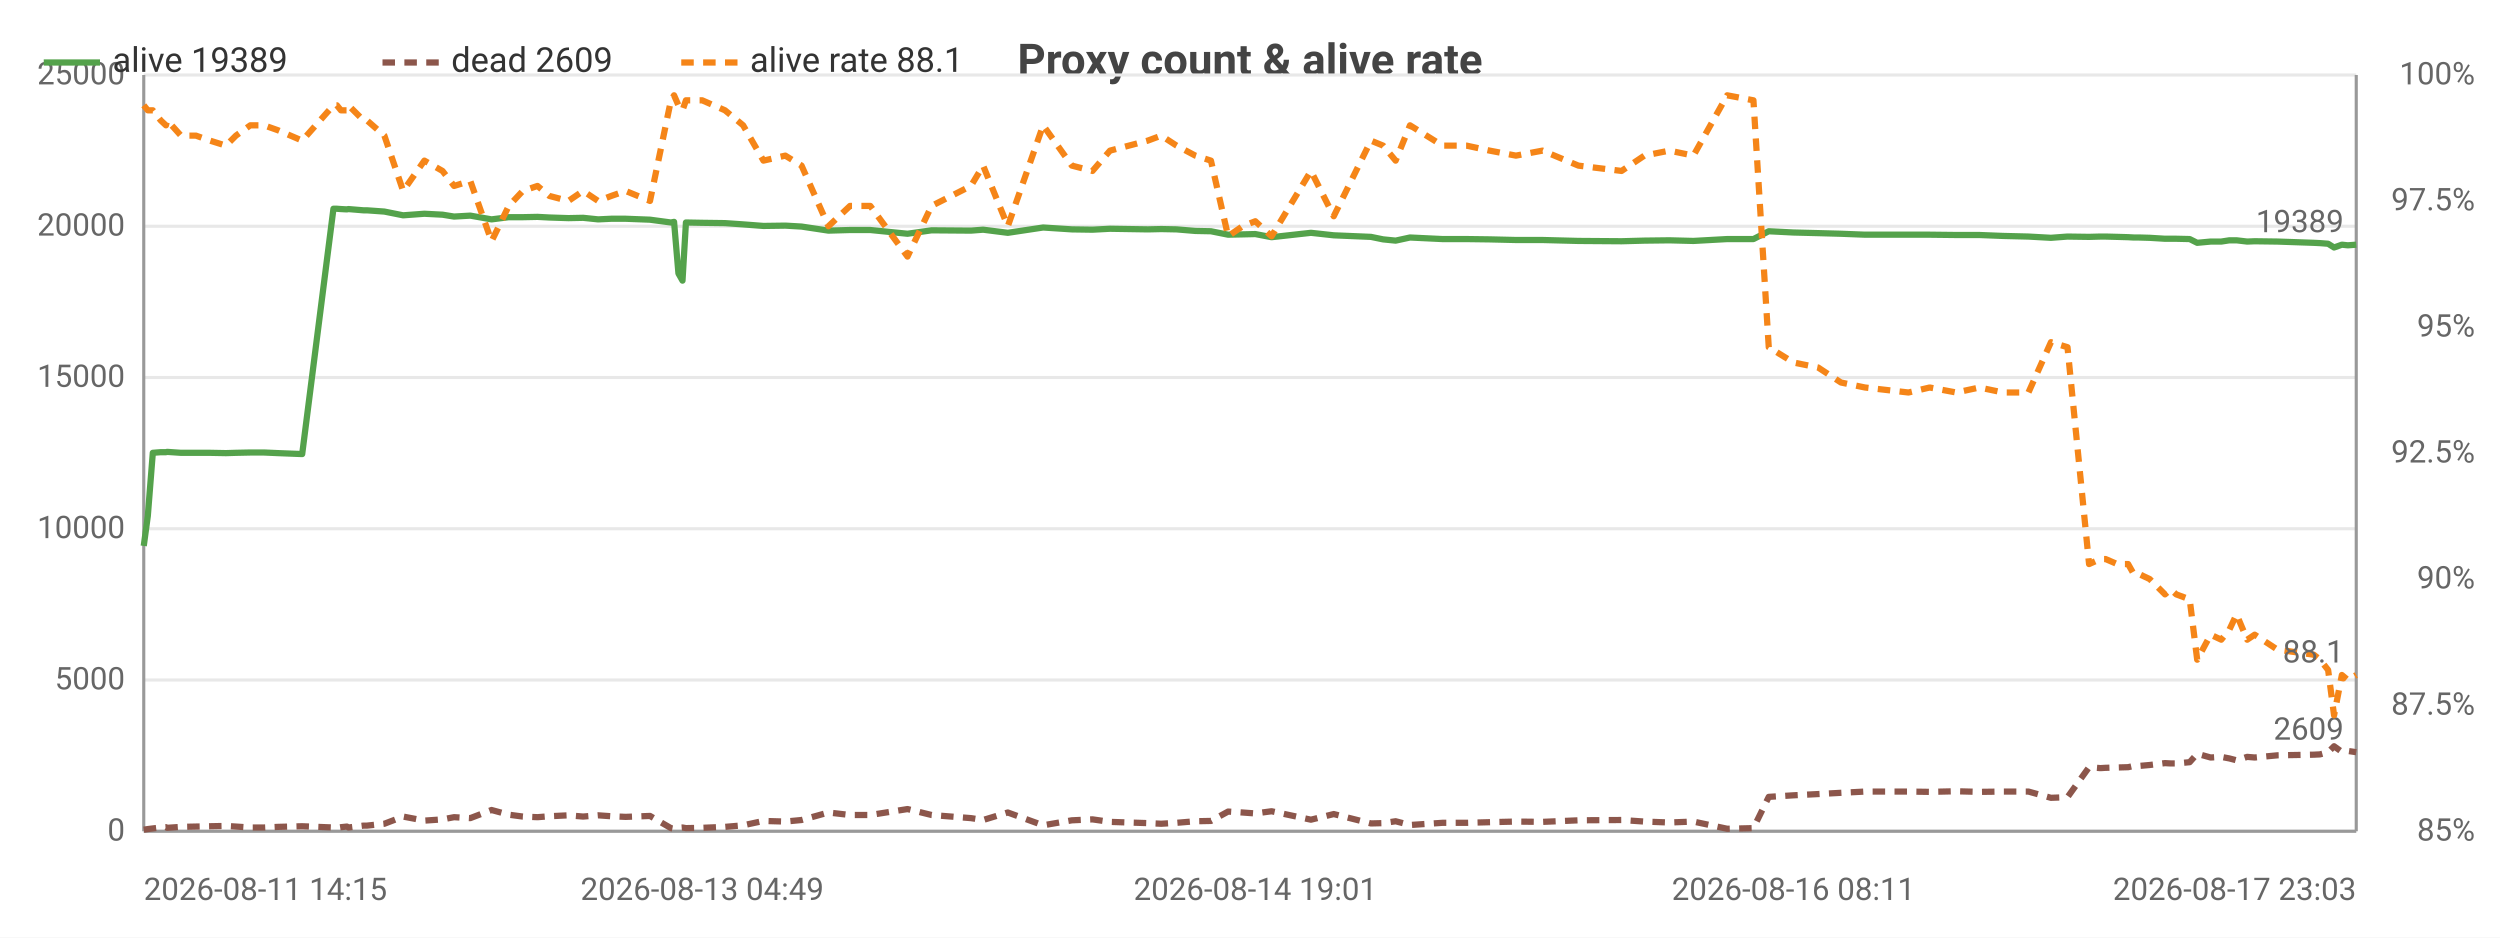
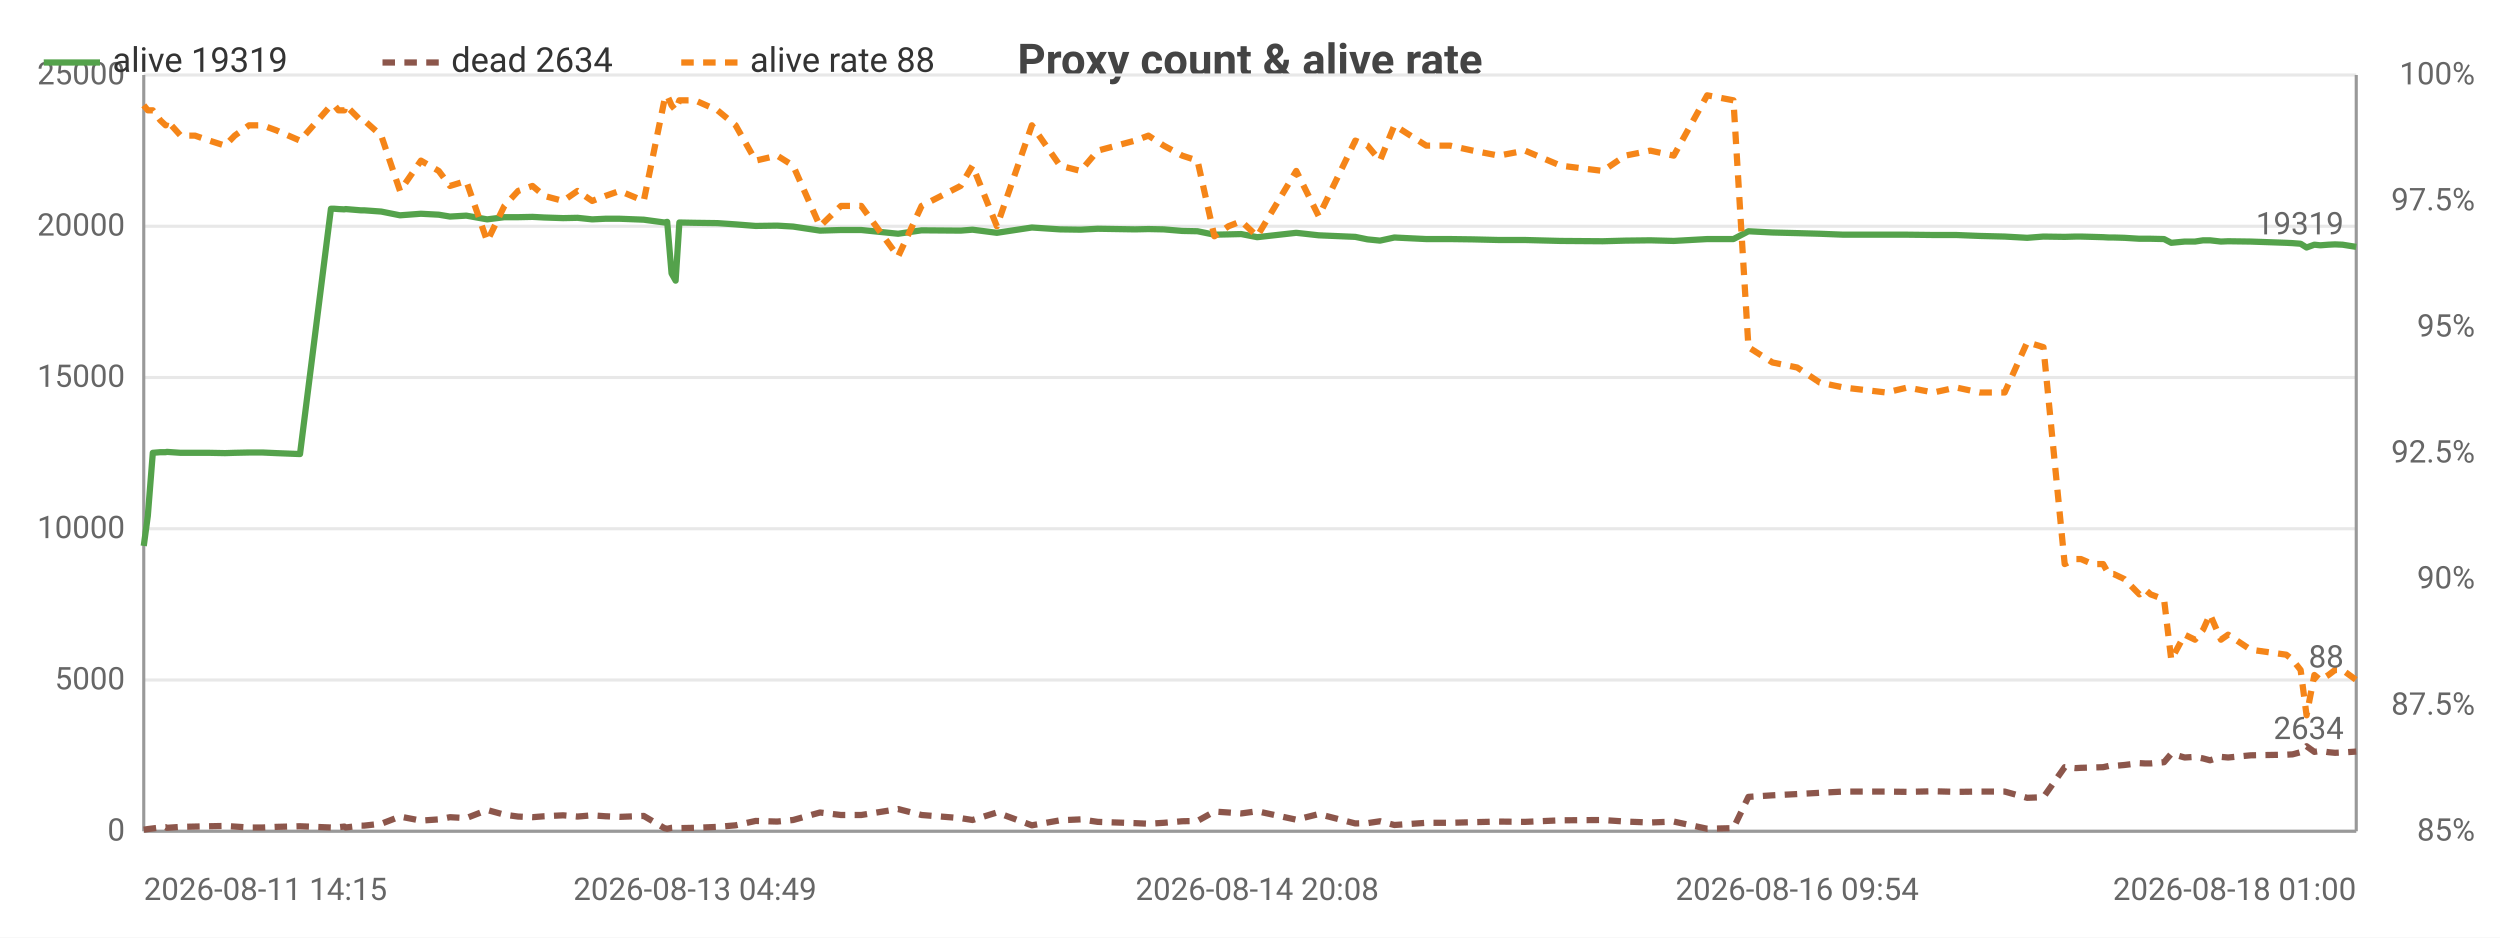
<svg xmlns="http://www.w3.org/2000/svg" width="800" height="300" viewBox="0 0 800 300">
  <rect width="800" height="300" fill="#ffffff" />
  <style>text{font-family:system-ui,-apple-system,'Segoe UI',Roboto,sans-serif}.g{stroke:#e8e8e8;stroke-width:1}.a{stroke:#999;stroke-width:1}.t{font-size:10px;fill:#666}.m{font-size:10px;text-anchor:middle;fill:#666}.e{font-size:10px;text-anchor:end;fill:#666}.l{font-size:11px;fill:#333}.tt{font-size:14px;font-weight:600;text-anchor:middle;fill:#444}.em{font-size:13px;text-anchor:middle;fill:#999}</style>
  <text class="tt" x="400.0" y="24">Proxy count &amp; alive rate</text>
  <line class="g" x1="46" y1="266" x2="754" y2="266" />
  <text class="e" x="40" y="269">0</text>
  <line class="g" x1="46" y1="217.6" x2="754" y2="217.6" />
  <text class="e" x="40" y="220.6">5000</text>
  <line class="g" x1="46" y1="169.2" x2="754" y2="169.2" />
  <text class="e" x="40" y="172.2">10000</text>
  <line class="g" x1="46" y1="120.8" x2="754" y2="120.8" />
  <text class="e" x="40" y="123.8">15000</text>
  <line class="g" x1="46" y1="72.4" x2="754" y2="72.4" />
  <text class="e" x="40" y="75.4">20000</text>
  <line class="g" x1="46" y1="24" x2="754" y2="24" />
  <text class="e" x="40" y="27">25000</text>
  <text class="e" x="792" y="269">85%</text>
  <text class="e" x="792" y="228.7">87.5%</text>
  <text class="e" x="792" y="188.3">90%</text>
  <text class="e" x="792" y="148">92.5%</text>
  <text class="e" x="792" y="107.7">95%</text>
  <text class="e" x="792" y="67.3">97.5%</text>
  <text class="e" x="792" y="27">100%</text>
  <line class="a" x1="754" y1="24" x2="754" y2="266" />
  <line class="a" x1="46" y1="24" x2="46" y2="266" />
  <line class="a" x1="46" y1="266" x2="754" y2="266" />
-   <polyline fill="none" stroke="#54a24b" stroke-width="2" stroke-linejoin="round" points="46,174.7 47.3,165.1 48.9,144.9 51.4,144.7 53.1,144.7 53.5,144.6 57.9,144.9 62.7,144.9 67.2,144.9 72.3,145.0 75.5,144.9 80.1,144.8 84.5,144.8 89.0,145.0 96.7,145.3 106.7,66.8 107.8,66.8 109.1,66.9 111.0,67.0 111.5,66.9 116.3,67.3 117.4,67.3 123.0,67.7 129.0,68.9 135.8,68.4 141.6,68.7 145.3,69.3 150.5,69.0 157.3,70.2 162.8,69.5 167.3,69.5 172.0,69.4 175.8,69.6 181.9,69.8 186.6,69.7 191.4,70.2 195.6,70.0 200.2,70.0 208.0,70.3 214.7,71.2 215.7,71.0 217.1,87.5 218.4,89.8 219.5,71.2 224.7,71.3 232.0,71.4 237.8,71.8 244.3,72.3 251.3,72.2 256.5,72.5 265.1,73.8 272.0,73.6 278.5,73.6 290.4,74.8 298.1,73.7 310.7,73.8 314.6,73.5 322.5,74.5 333.8,72.8 343.0,73.4 349.6,73.5 355.2,73.2 367.3,73.4 371.6,73.3 376.5,73.4 382.5,73.9 387.5,74.0 393.0,75.1 397.6,75.0 401.7,74.9 406.9,75.9 419.5,74.5 426.8,75.3 438.7,75.8 442.6,76.6 446.6,77.0 451.2,76.0 461.6,76.5 469.3,76.5 476.7,76.6 485.1,76.8 493.6,76.8 505.1,77.1 518.9,77.2 526.2,77.0 534.2,76.9 541.9,77.1 552.7,76.5 561.1,76.5 566.0,74.0 573.9,74.4 581.8,74.6 589.1,74.8 596.8,75.1 610.7,75.1 617.5,75.1 626.0,75.2 633.4,75.2 641.0,75.5 649.1,75.7 656.3,76.1 661.6,75.7 668.5,75.8 672.1,75.7 673.8,75.7 677.5,75.8 681.0,75.9 682.8,76.0 684.5,76.0 687.9,76.1 692.8,76.4 694.6,76.4 696.4,76.4 700.7,76.5 703.1,77.7 707.4,77.3 710.8,77.3 713.4,76.9 715.7,76.9 719.1,77.3 721.5,77.2 728.8,77.3 740.4,77.7 742.4,77.8 745.0,78.0 746.9,79.2 749.4,78.3 751.3,78.5 754,78.3" />
+   <polyline fill="none" stroke="#54a24b" stroke-width="2" stroke-linejoin="round" points="46,174.7 47.3,165.1 48.9,144.9 51.3,144.7 53.0,144.7 53.4,144.6 57.8,144.9 62.4,144.9 67.0,144.9 72.0,145.0 75.1,144.9 79.7,144.8 84.0,144.8 88.4,145.0 96.0,145.3 105.9,66.8 107.0,66.8 108.3,66.9 110.2,67.0 110.6,66.9 115.4,67.3 116.5,67.3 122.0,67.7 128.0,68.9 134.7,68.4 140.4,68.7 144.0,69.3 149.2,69.0 155.9,70.2 161.4,69.5 165.8,69.5 170.4,69.4 174.2,69.6 180.2,69.8 184.8,69.7 189.5,70.2 193.7,70.0 198.3,70.0 206.0,70.3 212.6,71.2 213.5,71.0 214.9,87.5 216.2,89.8 217.4,71.2 222.4,71.3 229.6,71.4 235.4,71.8 241.8,72.3 248.7,72.2 253.8,72.5 262.4,73.8 269.1,73.6 275.6,73.6 287.4,74.8 294.9,73.7 307.4,73.8 311.2,73.5 319.0,74.5 330.2,72.8 339.2,73.4 345.8,73.5 351.3,73.2 363.2,73.4 367.5,73.3 372.4,73.4 378.3,73.9 383.2,74.0 388.6,75.1 393.1,75.0 397.2,74.9 402.3,75.9 414.8,74.5 422.0,75.3 433.7,75.8 437.6,76.6 441.6,77.0 446.2,76.0 456.4,76.5 464.0,76.5 471.3,76.6 479.6,76.8 488.0,76.8 499.4,77.1 512.9,77.2 520.1,77.0 528.1,76.9 535.6,77.1 546.3,76.5 554.7,76.5 559.5,74.0 567.2,74.4 575.1,74.6 582.3,74.8 589.9,75.1 603.6,75.1 610.4,75.1 618.7,75.2 626.0,75.2 633.5,75.5 641.5,75.7 648.7,76.1 653.9,75.7 660.7,75.8 664.2,75.7 665.9,75.7 669.6,75.8 673.0,75.9 674.8,76.0 676.4,76.0 679.8,76.1 684.6,76.4 686.4,76.4 688.2,76.4 692.5,76.5 694.8,77.7 699.1,77.3 702.4,77.3 705.0,76.9 707.2,76.9 710.7,77.3 713.0,77.2 720.2,77.3 731.6,77.7 733.6,77.8 736.2,78.0 738.1,79.2 740.6,78.3 742.5,78.5 745.1,78.3 747.2,78.2 749.6,78.3 754,79.0" />
  <circle cx="46" cy="174.7" r="4" fill="transparent" />
-   <circle cx="62.7" cy="144.9" r="4" fill="transparent" />
-   <circle cx="89.0" cy="145.0" r="4" fill="transparent" />
-   <circle cx="116.3" cy="67.3" r="4" fill="transparent" />
-   <circle cx="150.5" cy="69.0" r="4" fill="transparent" />
-   <circle cx="186.6" cy="69.7" r="4" fill="transparent" />
-   <circle cx="215.7" cy="71.0" r="4" fill="transparent" />
-   <circle cx="244.3" cy="72.3" r="4" fill="transparent" />
-   <circle cx="298.1" cy="73.7" r="4" fill="transparent" />
-   <circle cx="355.2" cy="73.2" r="4" fill="transparent" />
-   <circle cx="393.0" cy="75.1" r="4" fill="transparent" />
-   <circle cx="442.6" cy="76.6" r="4" fill="transparent" />
-   <circle cx="493.6" cy="76.8" r="4" fill="transparent" />
-   <circle cx="561.1" cy="76.5" r="4" fill="transparent" />
-   <circle cx="610.7" cy="75.1" r="4" fill="transparent" />
-   <circle cx="661.6" cy="75.7" r="4" fill="transparent" />
-   <circle cx="684.5" cy="76.0" r="4" fill="transparent" />
-   <circle cx="707.4" cy="77.3" r="4" fill="transparent" />
-   <circle cx="728.8" cy="77.3" r="4" fill="transparent" />
-   <circle cx="754" cy="78.3" r="4" fill="transparent" />
-   <text class="t" x="750" y="74.3" text-anchor="end" fill="#54a24b">19389</text>
-   <polyline fill="none" stroke="#8c564b" stroke-width="2" stroke-dasharray="4,3" stroke-linejoin="round" points="46,265.5 47.3,265.3 48.9,265.1 51.4,264.8 53.1,264.7 53.5,264.9 57.9,264.6 62.7,264.5 67.2,264.4 72.3,264.3 75.5,264.5 80.1,264.8 84.5,264.8 89.0,264.6 96.7,264.4 106.7,264.8 107.8,264.9 109.1,264.7 111.0,264.5 111.5,264.8 116.3,264.2 117.4,264.2 123.0,263.6 129.0,261.3 135.8,262.6 141.6,262.2 145.3,261.5 150.5,261.8 157.3,259.2 162.8,260.7 167.3,261.3 172.0,261.5 175.8,261.2 181.9,260.9 186.6,261.3 191.4,260.9 195.6,261.2 200.2,261.4 208.0,261.1 214.7,265.0 215.7,265.2 217.1,264.9 218.4,264.8 219.5,265.0 224.7,264.9 232.0,264.6 237.8,264.1 244.3,262.7 251.3,262.9 256.5,262.4 265.1,260.0 272.0,260.8 278.5,260.8 290.4,258.9 298.1,260.8 310.7,261.8 314.6,262.4 322.5,260.0 333.8,264.1 343.0,262.5 349.6,262.2 355.2,263.0 367.3,263.4 371.6,263.6 376.5,263.3 382.5,262.8 387.5,262.7 393.0,259.7 397.6,260.0 401.7,260.3 406.9,259.6 419.5,262.3 426.8,260.5 438.7,263.5 442.6,263.4 446.6,262.8 451.2,264.0 461.6,263.3 469.3,263.3 476.7,263.1 485.1,262.9 493.6,263.0 505.1,262.5 518.9,262.4 526.2,262.9 534.2,263.2 541.9,262.9 552.7,265.2 561.1,265.0 566.0,255.0 573.9,254.5 581.8,254.1 589.1,253.7 596.8,253.3 610.7,253.3 617.5,253.4 626.0,253.2 633.4,253.4 641.0,253.3 649.1,253.3 656.3,255.3 661.6,255.1 668.5,245.5 672.1,245.8 673.8,245.7 677.5,245.6 681.0,245.5 682.8,245.1 684.5,245.1 687.9,244.8 692.8,244.2 694.6,244.3 696.4,244.3 700.7,243.9 703.1,241.2 707.4,242.4 710.8,242.2 713.4,242.7 715.7,243.3 719.1,242.2 721.5,242.4 728.8,241.7 740.4,241.5 742.4,241.4 745.0,240.7 746.9,238.8 749.4,240.6 751.3,240.3 754,240.7" />
+   <circle cx="62.4" cy="144.9" r="4" fill="transparent" />
+   <circle cx="96.0" cy="145.3" r="4" fill="transparent" />
+   <circle cx="116.5" cy="67.3" r="4" fill="transparent" />
+   <circle cx="155.9" cy="70.2" r="4" fill="transparent" />
+   <circle cx="184.8" cy="69.7" r="4" fill="transparent" />
+   <circle cx="214.9" cy="87.5" r="4" fill="transparent" />
+   <circle cx="248.7" cy="72.2" r="4" fill="transparent" />
+   <circle cx="307.4" cy="73.8" r="4" fill="transparent" />
+   <circle cx="363.2" cy="73.4" r="4" fill="transparent" />
+   <circle cx="397.2" cy="74.9" r="4" fill="transparent" />
+   <circle cx="446.2" cy="76.0" r="4" fill="transparent" />
+   <circle cx="512.9" cy="77.2" r="4" fill="transparent" />
+   <circle cx="567.2" cy="74.4" r="4" fill="transparent" />
+   <circle cx="626.0" cy="75.2" r="4" fill="transparent" />
+   <circle cx="664.2" cy="75.7" r="4" fill="transparent" />
+   <circle cx="684.6" cy="76.4" r="4" fill="transparent" />
+   <circle cx="705.0" cy="76.9" r="4" fill="transparent" />
+   <circle cx="736.2" cy="78.0" r="4" fill="transparent" />
+   <circle cx="754" cy="79.0" r="4" fill="transparent" />
+   <text class="t" x="750" y="75.0" text-anchor="end" fill="#54a24b">19319</text>
+   <polyline fill="none" stroke="#8c564b" stroke-width="2" stroke-dasharray="4,3" stroke-linejoin="round" points="46,265.5 47.3,265.3 48.9,265.1 51.3,264.8 53.0,264.7 53.4,264.9 57.8,264.6 62.4,264.5 67.0,264.4 72.0,264.3 75.1,264.5 79.7,264.8 84.0,264.8 88.4,264.6 96.0,264.4 105.9,264.8 107.0,264.9 108.3,264.7 110.2,264.5 110.6,264.8 115.4,264.2 116.5,264.2 122.0,263.6 128.0,261.3 134.7,262.6 140.4,262.2 144.0,261.5 149.2,261.8 155.9,259.2 161.4,260.7 165.8,261.3 170.4,261.5 174.2,261.2 180.2,260.9 184.8,261.3 189.5,260.9 193.7,261.2 198.3,261.4 206.0,261.1 212.6,265.0 213.5,265.2 214.9,264.9 216.2,264.8 217.4,265.0 222.4,264.9 229.6,264.6 235.4,264.1 241.8,262.7 248.7,262.9 253.8,262.4 262.4,260.0 269.1,260.8 275.6,260.8 287.4,258.9 294.9,260.8 307.4,261.8 311.2,262.4 319.0,260.0 330.2,264.1 339.2,262.5 345.8,262.2 351.3,263.0 363.2,263.4 367.5,263.6 372.4,263.3 378.3,262.8 383.2,262.7 388.6,259.7 393.1,260.0 397.2,260.3 402.3,259.6 414.8,262.3 422.0,260.5 433.7,263.5 437.6,263.4 441.6,262.8 446.2,264.0 456.4,263.3 464.0,263.3 471.3,263.1 479.6,262.9 488.0,263.0 499.4,262.5 512.9,262.4 520.1,262.9 528.1,263.2 535.6,262.9 546.3,265.2 554.7,265.0 559.5,255.0 567.2,254.5 575.1,254.1 582.3,253.7 589.9,253.3 603.6,253.3 610.4,253.4 618.7,253.2 626.0,253.4 633.5,253.3 641.5,253.3 648.7,255.3 653.9,255.1 660.7,245.5 664.2,245.8 665.9,245.7 669.6,245.6 673.0,245.5 674.8,245.1 676.4,245.1 679.8,244.8 684.6,244.2 686.4,244.3 688.2,244.3 692.5,243.9 694.8,241.2 699.1,242.4 702.4,242.2 705.0,242.7 707.2,243.3 710.7,242.2 713.0,242.4 720.2,241.7 731.6,241.5 733.6,241.4 736.2,240.7 738.1,238.8 740.6,240.6 742.5,240.3 745.1,240.7 747.2,240.9 749.6,240.8 754,240.5" />
  <circle cx="46" cy="265.5" r="4" fill="transparent" />
-   <circle cx="62.7" cy="264.5" r="4" fill="transparent" />
-   <circle cx="89.0" cy="264.6" r="4" fill="transparent" />
-   <circle cx="116.3" cy="264.2" r="4" fill="transparent" />
-   <circle cx="150.5" cy="261.8" r="4" fill="transparent" />
-   <circle cx="186.6" cy="261.3" r="4" fill="transparent" />
-   <circle cx="215.7" cy="265.2" r="4" fill="transparent" />
-   <circle cx="244.3" cy="262.7" r="4" fill="transparent" />
-   <circle cx="298.1" cy="260.8" r="4" fill="transparent" />
-   <circle cx="355.2" cy="263.0" r="4" fill="transparent" />
-   <circle cx="393.0" cy="259.7" r="4" fill="transparent" />
-   <circle cx="442.6" cy="263.4" r="4" fill="transparent" />
-   <circle cx="493.6" cy="263.0" r="4" fill="transparent" />
-   <circle cx="561.1" cy="265.0" r="4" fill="transparent" />
-   <circle cx="610.7" cy="253.3" r="4" fill="transparent" />
-   <circle cx="661.6" cy="255.1" r="4" fill="transparent" />
-   <circle cx="684.5" cy="245.1" r="4" fill="transparent" />
-   <circle cx="707.4" cy="242.4" r="4" fill="transparent" />
-   <circle cx="728.8" cy="241.7" r="4" fill="transparent" />
-   <circle cx="754" cy="240.7" r="4" fill="transparent" />
-   <text class="t" x="750" y="236.7" text-anchor="end" fill="#8c564b">2609</text>
-   <polyline fill="none" stroke="#f58518" stroke-width="2" stroke-dasharray="4,3" stroke-linejoin="round" points="46,33.7 47.3,35.3 48.9,35.3 51.4,38.5 53.1,40.1 53.5,38.5 57.9,43.4 62.7,43.4 67.2,45.0 72.3,46.6 75.5,43.4 80.1,40.1 84.5,40.1 89.0,41.7 96.7,45.0 106.7,33.7 107.8,33.7 109.1,35.3 111.0,35.3 111.5,33.7 116.3,38.5 117.4,38.5 123.0,43.4 129.0,61.1 135.8,51.4 141.6,54.7 145.3,59.5 150.5,57.9 157.3,77.2 162.8,65.9 167.3,61.1 172.0,59.5 175.8,62.7 181.9,64.3 186.6,61.1 191.4,64.3 195.6,62.7 200.2,61.1 208.0,64.3 214.7,32.1 215.7,30.5 217.1,33.7 218.4,35.3 219.5,32.1 224.7,32.1 232.0,35.3 237.8,40.1 244.3,51.4 251.3,49.8 256.5,53.0 265.1,72.4 272.0,65.9 278.5,65.9 290.4,82.1 298.1,65.9 310.7,59.5 314.6,53.0 322.5,72.4 333.8,40.1 343.0,53.0 349.6,54.7 355.2,48.2 367.3,45.0 371.6,43.4 376.5,46.6 382.5,49.8 387.5,51.4 393.0,75.6 397.6,72.4 401.7,70.8 406.9,75.6 419.5,54.7 426.8,69.2 438.7,45.0 442.6,46.6 446.6,51.4 451.2,40.1 461.6,46.6 469.3,46.6 476.7,48.2 485.1,49.8 493.6,48.2 505.1,53.0 518.9,54.7 526.2,49.8 534.2,48.2 541.9,49.8 552.7,30.5 561.1,32.1 566.0,111.1 573.9,116.0 581.8,117.6 589.1,122.4 596.8,124.0 610.7,125.6 617.5,124.0 626.0,125.6 633.4,124.0 641.0,125.6 649.1,125.6 656.3,109.5 661.6,111.1 668.5,180.5 672.1,178.9 673.8,178.9 677.5,180.5 681.0,180.5 682.8,183.7 684.5,183.7 687.9,185.3 692.8,190.2 694.6,188.6 696.4,190.2 700.7,191.8 703.1,211.1 707.4,203.1 710.8,204.7 713.4,201.5 715.7,196.6 719.1,204.7 721.5,203.1 728.8,207.9 740.4,209.5 742.4,211.1 745.0,214.4 746.9,228.9 749.4,216.0 751.3,217.6 754,216.0" />
+   <circle cx="62.4" cy="264.5" r="4" fill="transparent" />
+   <circle cx="96.0" cy="264.4" r="4" fill="transparent" />
+   <circle cx="116.5" cy="264.2" r="4" fill="transparent" />
+   <circle cx="155.9" cy="259.2" r="4" fill="transparent" />
+   <circle cx="184.8" cy="261.3" r="4" fill="transparent" />
+   <circle cx="214.9" cy="264.9" r="4" fill="transparent" />
+   <circle cx="248.7" cy="262.9" r="4" fill="transparent" />
+   <circle cx="307.4" cy="261.8" r="4" fill="transparent" />
+   <circle cx="363.2" cy="263.4" r="4" fill="transparent" />
+   <circle cx="397.2" cy="260.3" r="4" fill="transparent" />
+   <circle cx="446.2" cy="264.0" r="4" fill="transparent" />
+   <circle cx="512.9" cy="262.4" r="4" fill="transparent" />
+   <circle cx="567.2" cy="254.5" r="4" fill="transparent" />
+   <circle cx="626.0" cy="253.4" r="4" fill="transparent" />
+   <circle cx="664.2" cy="245.8" r="4" fill="transparent" />
+   <circle cx="684.6" cy="244.2" r="4" fill="transparent" />
+   <circle cx="705.0" cy="242.7" r="4" fill="transparent" />
+   <circle cx="736.2" cy="240.7" r="4" fill="transparent" />
+   <circle cx="754" cy="240.5" r="4" fill="transparent" />
+   <text class="t" x="750" y="236.5" text-anchor="end" fill="#8c564b">2634</text>
+   <polyline fill="none" stroke="#f58518" stroke-width="2" stroke-dasharray="4,3" stroke-linejoin="round" points="46,33.7 47.3,35.3 48.9,35.3 51.3,38.5 53.0,40.1 53.4,38.5 57.8,43.4 62.4,43.4 67.0,45.0 72.0,46.6 75.1,43.4 79.7,40.1 84.0,40.1 88.4,41.7 96.0,45.0 105.9,33.7 107.0,33.7 108.3,35.3 110.2,35.3 110.6,33.7 115.4,38.5 116.5,38.5 122.0,43.4 128.0,61.1 134.7,51.4 140.4,54.7 144.0,59.5 149.2,57.9 155.9,77.2 161.4,65.9 165.8,61.1 170.4,59.5 174.2,62.7 180.2,64.3 184.8,61.1 189.5,64.3 193.7,62.7 198.3,61.1 206.0,64.3 212.6,32.1 213.5,30.5 214.9,33.7 216.2,35.3 217.4,32.1 222.4,32.1 229.6,35.3 235.4,40.1 241.8,51.4 248.7,49.8 253.8,53.0 262.4,72.4 269.1,65.9 275.6,65.9 287.4,82.1 294.9,65.9 307.4,59.5 311.2,53.0 319.0,72.4 330.2,40.1 339.2,53.0 345.8,54.7 351.3,48.2 363.2,45.0 367.5,43.4 372.4,46.6 378.3,49.8 383.2,51.4 388.6,75.6 393.1,72.4 397.2,70.8 402.3,75.6 414.8,54.7 422.0,69.2 433.7,45.0 437.6,46.6 441.6,51.4 446.2,40.1 456.4,46.6 464.0,46.6 471.3,48.2 479.6,49.8 488.0,48.2 499.4,53.0 512.9,54.7 520.1,49.8 528.1,48.2 535.6,49.8 546.3,30.5 554.7,32.1 559.5,111.1 567.2,116.0 575.1,117.6 582.3,122.4 589.9,124.0 603.6,125.6 610.4,124.0 618.7,125.6 626.0,124.0 633.5,125.6 641.5,125.6 648.7,109.5 653.9,111.1 660.7,180.5 664.2,178.9 665.9,178.9 669.6,180.5 673.0,180.5 674.8,183.7 676.4,183.7 679.8,185.3 684.6,190.2 686.4,188.6 688.2,190.2 692.5,191.8 694.8,211.1 699.1,203.1 702.4,204.7 705.0,201.5 707.2,196.6 710.7,204.7 713.0,203.1 720.2,207.9 731.6,209.5 733.6,211.1 736.2,214.4 738.1,228.9 740.6,216.0 742.5,217.6 745.1,216.0 747.2,214.4 749.6,214.4 754,217.6" />
  <circle cx="46" cy="33.7" r="4" fill="transparent" />
-   <circle cx="62.7" cy="43.4" r="4" fill="transparent" />
-   <circle cx="89.0" cy="41.7" r="4" fill="transparent" />
-   <circle cx="116.3" cy="38.5" r="4" fill="transparent" />
-   <circle cx="150.5" cy="57.9" r="4" fill="transparent" />
-   <circle cx="186.6" cy="61.1" r="4" fill="transparent" />
-   <circle cx="215.7" cy="30.5" r="4" fill="transparent" />
-   <circle cx="244.3" cy="51.4" r="4" fill="transparent" />
-   <circle cx="298.1" cy="65.9" r="4" fill="transparent" />
-   <circle cx="355.2" cy="48.2" r="4" fill="transparent" />
-   <circle cx="393.0" cy="75.6" r="4" fill="transparent" />
-   <circle cx="442.6" cy="46.6" r="4" fill="transparent" />
-   <circle cx="493.6" cy="48.2" r="4" fill="transparent" />
-   <circle cx="561.1" cy="32.1" r="4" fill="transparent" />
-   <circle cx="610.7" cy="125.6" r="4" fill="transparent" />
-   <circle cx="661.6" cy="111.1" r="4" fill="transparent" />
-   <circle cx="684.5" cy="183.7" r="4" fill="transparent" />
-   <circle cx="707.4" cy="203.1" r="4" fill="transparent" />
-   <circle cx="728.8" cy="207.9" r="4" fill="transparent" />
-   <circle cx="754" cy="216.0" r="4" fill="transparent" />
-   <text class="t" x="750" y="212.0" text-anchor="end" fill="#f58518">88.1</text>
+   <circle cx="62.4" cy="43.4" r="4" fill="transparent" />
+   <circle cx="96.0" cy="45.0" r="4" fill="transparent" />
+   <circle cx="116.5" cy="38.5" r="4" fill="transparent" />
+   <circle cx="155.9" cy="77.2" r="4" fill="transparent" />
+   <circle cx="184.8" cy="61.1" r="4" fill="transparent" />
+   <circle cx="214.9" cy="33.7" r="4" fill="transparent" />
+   <circle cx="248.7" cy="49.8" r="4" fill="transparent" />
+   <circle cx="307.4" cy="59.5" r="4" fill="transparent" />
+   <circle cx="363.2" cy="45.0" r="4" fill="transparent" />
+   <circle cx="397.2" cy="70.8" r="4" fill="transparent" />
+   <circle cx="446.2" cy="40.1" r="4" fill="transparent" />
+   <circle cx="512.9" cy="54.7" r="4" fill="transparent" />
+   <circle cx="567.2" cy="116.0" r="4" fill="transparent" />
+   <circle cx="626.0" cy="124.0" r="4" fill="transparent" />
+   <circle cx="664.2" cy="178.9" r="4" fill="transparent" />
+   <circle cx="684.6" cy="190.2" r="4" fill="transparent" />
+   <circle cx="705.0" cy="201.5" r="4" fill="transparent" />
+   <circle cx="736.2" cy="214.4" r="4" fill="transparent" />
+   <circle cx="754" cy="217.6" r="4" fill="transparent" />
+   <text class="t" x="750" y="213.6" text-anchor="end" fill="#f58518">88</text>
  <text class="t" x="46" y="288">2026-08-11 14:15</text>
-   <text class="m" x="224.7" y="288">2026-08-13 04:49</text>
-   <text class="m" x="401.7" y="288">2026-08-14 19:01</text>
-   <text class="m" x="573.9" y="288">2026-08-16 08:11</text>
-   <text class="e" x="754" y="288">2026-08-17 23:03</text>
+   <text class="m" x="222.4" y="288">2026-08-13 04:49</text>
+   <text class="m" x="402.3" y="288">2026-08-14 20:08</text>
+   <text class="m" x="575.1" y="288">2026-08-16 09:54</text>
+   <text class="e" x="754" y="288">2026-08-18 01:00</text>
  <line x1="14" y1="20" x2="32" y2="20" stroke="#54a24b" stroke-width="2" />
-   <text class="l" x="36" y="23">alive 19389</text>
+   <text class="l" x="36" y="23">alive 19319</text>
  <line x1="122.4" y1="20" x2="140.4" y2="20" stroke="#8c564b" stroke-width="2" stroke-dasharray="4,3" />
-   <text class="l" x="144.4" y="23">dead 2609</text>
+   <text class="l" x="144.4" y="23">dead 2634</text>
  <line x1="218.0" y1="20" x2="236.0" y2="20" stroke="#f58518" stroke-width="2" stroke-dasharray="4,3" />
-   <text class="l" x="240.0" y="23">alive rate 88.1</text>
+   <text class="l" x="240.0" y="23">alive rate 88</text>
</svg>
